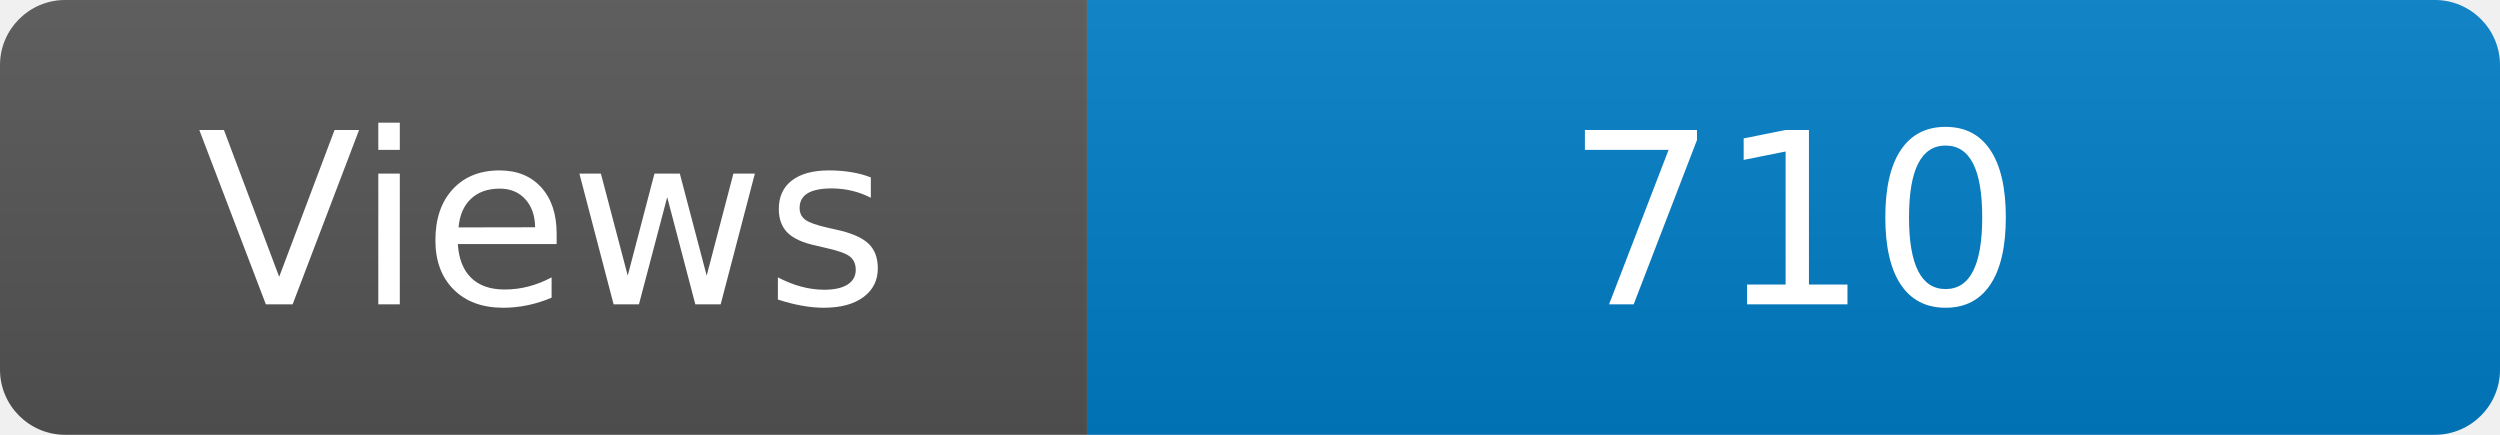
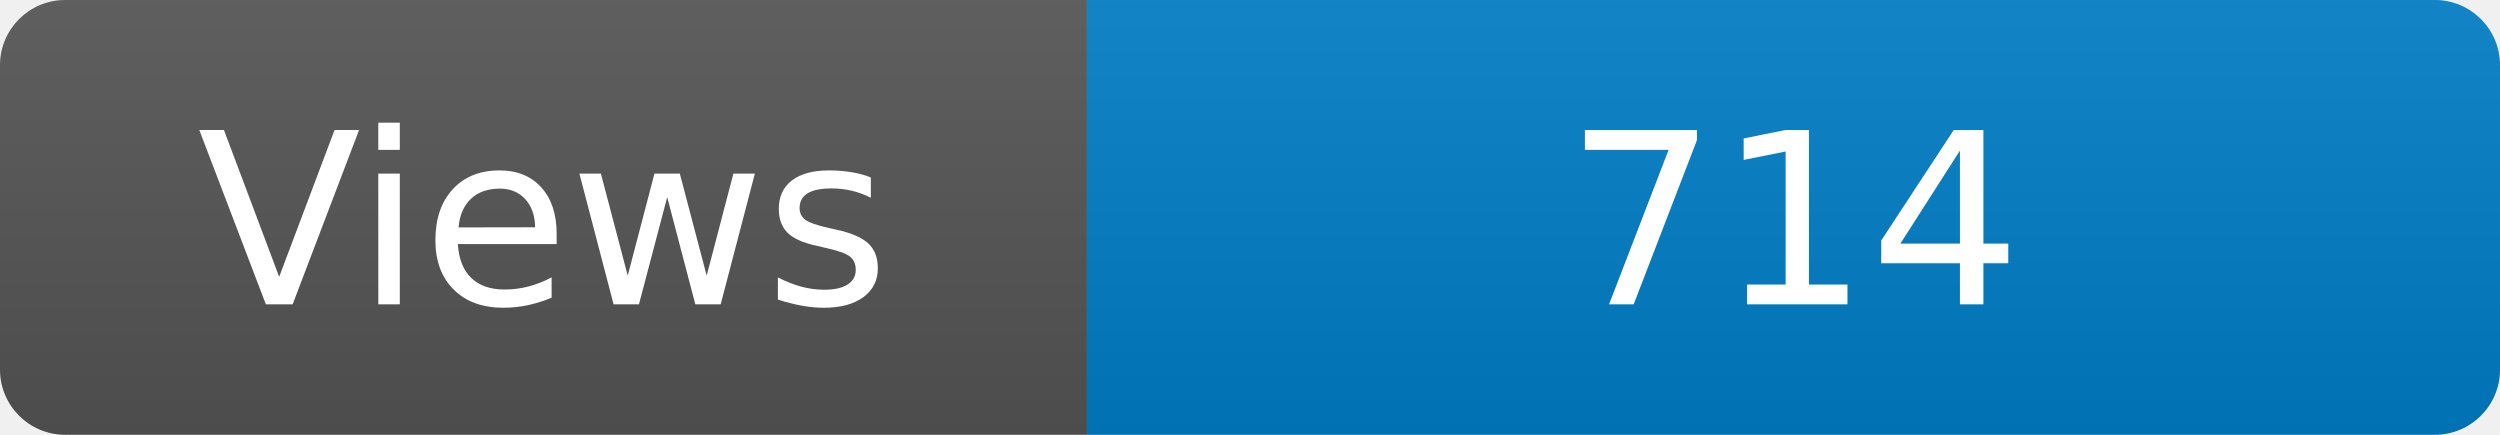
<svg xmlns="http://www.w3.org/2000/svg" width="115" height="20" role="img" aria-label="Maintained?: yes">
  <linearGradient id="s" x2="0" y2="100%">
    <stop offset="0" stop-color="#bbb" stop-opacity=".1" />
    <stop offset="1" stop-opacity=".1" />
  </linearGradient>
  <clipPath id="r">
    <rect width="115" height="20" rx="3" fill="#fff" />
  </clipPath>
  <g clip-path="url(#r)">
    <rect width="50" height="20" fill="#555" />
    <rect x="50" width="160" height="20" fill="#007ec6" />
    <rect width="115" height="20" fill="url(#s)" />
  </g>
  <g fill="#fff" text-anchor="middle" font-family="Verdana,Geneva,DejaVu Sans,sans-serif" font-size="110">
    <text x="250" y="140" transform="scale(.1)" fill="#fff">Views</text>
-     <text x="825" y="140" transform="scale(.1)" fill="#fff">710</text>
+     <text x="825" y="140" transform="scale(.1)" fill="#fff">714</text>
  </g>
</svg>
